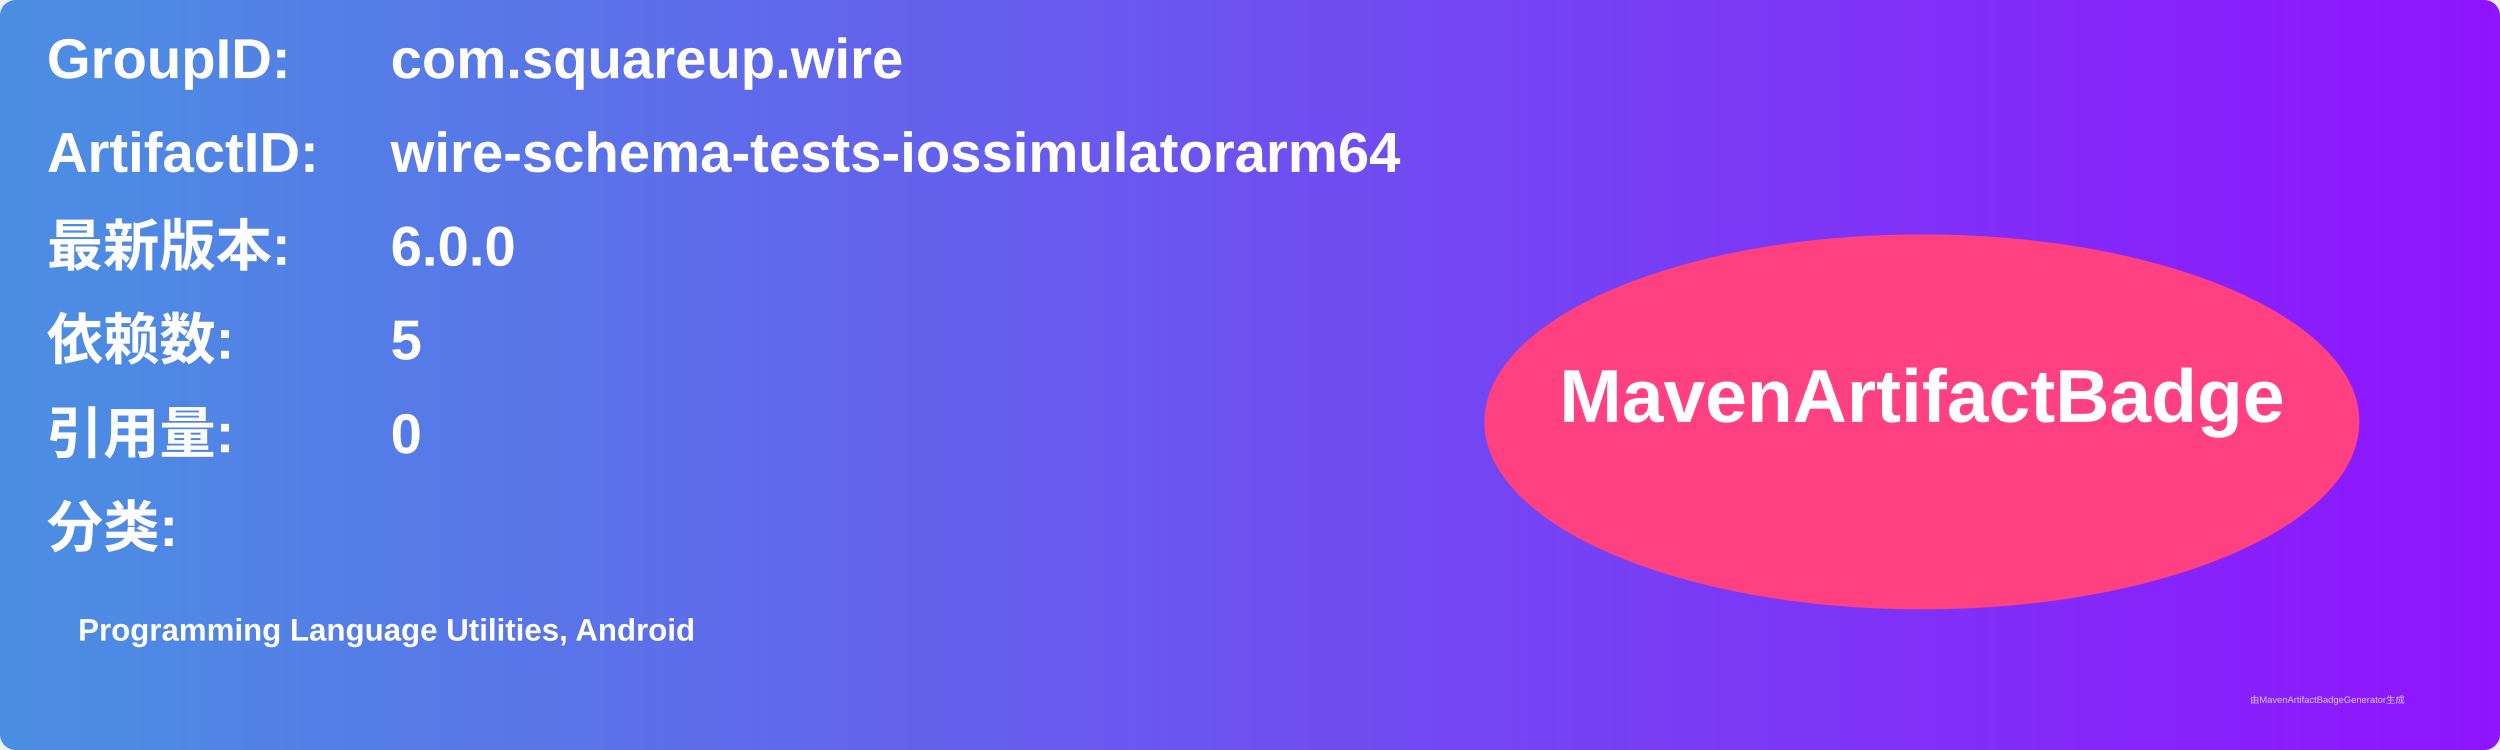
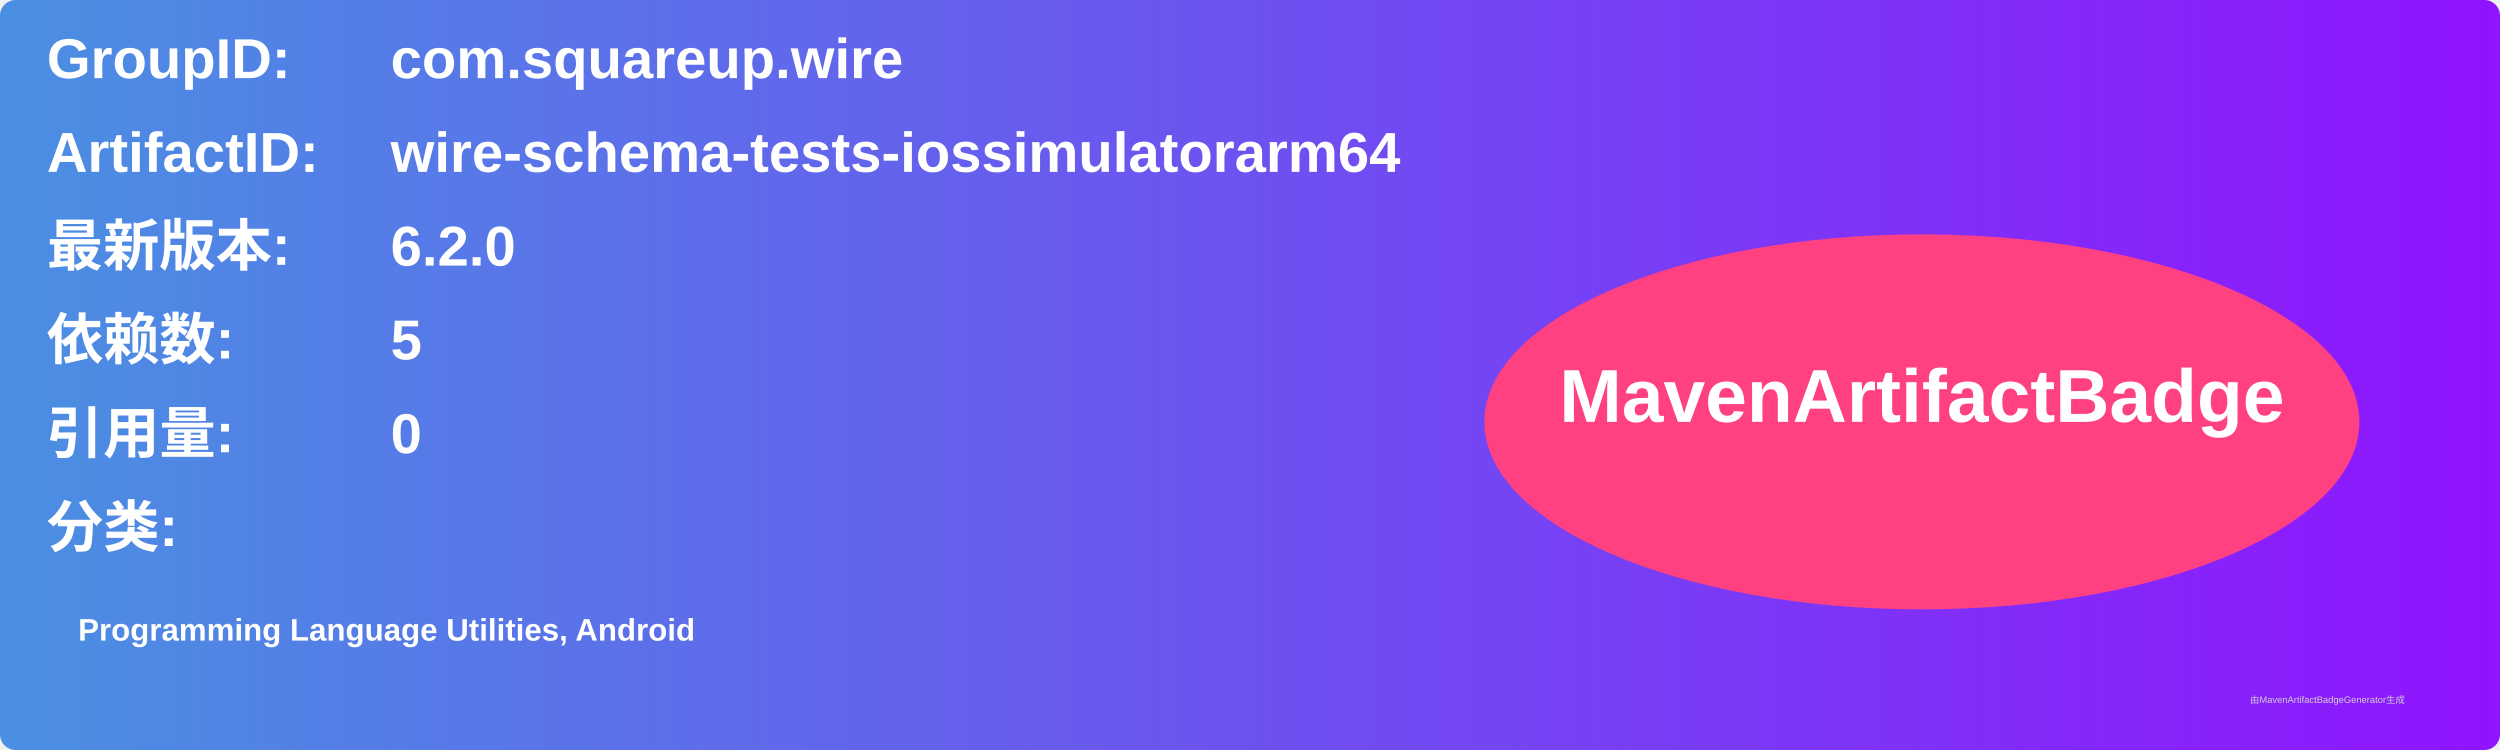
<svg xmlns="http://www.w3.org/2000/svg" width="800" height="240" viewBox="0 0 800 240">
  <linearGradient id="grad" x1="0%" y1="0%" x2="100%" y2="0%">
    <stop offset="0%" stop-color="#4a90e2" />
    <stop offset="100%" stop-color="#9013fe" />
  </linearGradient>
  <rect width="100%" height="100%" rx="5" ry="5" fill="url(#grad)" />
  <g transform="translate(15, 15)">
    <text x="0" y="10" font-family="Arial" font-size="18" fill="white" font-weight="bold" width="260">GroupID:</text>
    <text x="110" y="10" font-family="Arial" font-size="18" fill="white" font-weight="bold" width="460">com.squareup.wire</text>
    <text x="0" y="40" font-family="Arial" font-size="18" fill="white" font-weight="bold" width="260">ArtifactID:</text>
    <text x="110" y="40" font-family="Arial" font-size="18" fill="white" font-weight="bold" width="460">wire-schema-tests-iossimulatorarm64</text>
    <text x="0" y="70" font-family="Arial" font-size="18" fill="white" font-weight="bold">最新版本:</text>
    <text x="110" y="70" font-family="Arial" font-size="18" fill="white" font-weight="bold">
-       <tspan font-weight="bold">6.0.0</tspan>
+       <tspan font-weight="bold">6.2.0</tspan>
    </text>
    <text x="0" y="100" font-family="Arial" font-size="18" fill="white" font-weight="bold">依赖数: </text>
    <text x="110" y="100" font-family="Arial" font-size="18" fill="white">
      <tspan font-weight="bold">5</tspan>
    </text>
    <text x="0" y="130" font-family="Arial" font-size="18" fill="white" font-weight="bold">引用量: </text>
    <text x="110" y="130" font-family="Arial" font-size="18" fill="white">
      <tspan font-weight="bold">0</tspan>
    </text>
    <text x="0" y="160" font-family="Arial" font-size="18" fill="white" font-weight="bold">分类:</text>
    <text x="10" y="190" font-family="Arial" font-size="10" fill="white">
      <tspan font-weight="bold">Programming Language Utilities, Android</tspan>
    </text>
    <ellipse cx="600" cy="120" rx="140" ry="60" fill="#ff4081" />
    <text x="600" y="120" text-anchor="middle" font-family="Arial" font-size="24" fill="white" font-weight="bold">MavenArtifactBadge</text>
  </g>
  <text x="720" y="225" font-family="Arial" font-size="3" fill="#d0d0d0">由MavenArtifactBadgeGenerator生成</text>
</svg>
